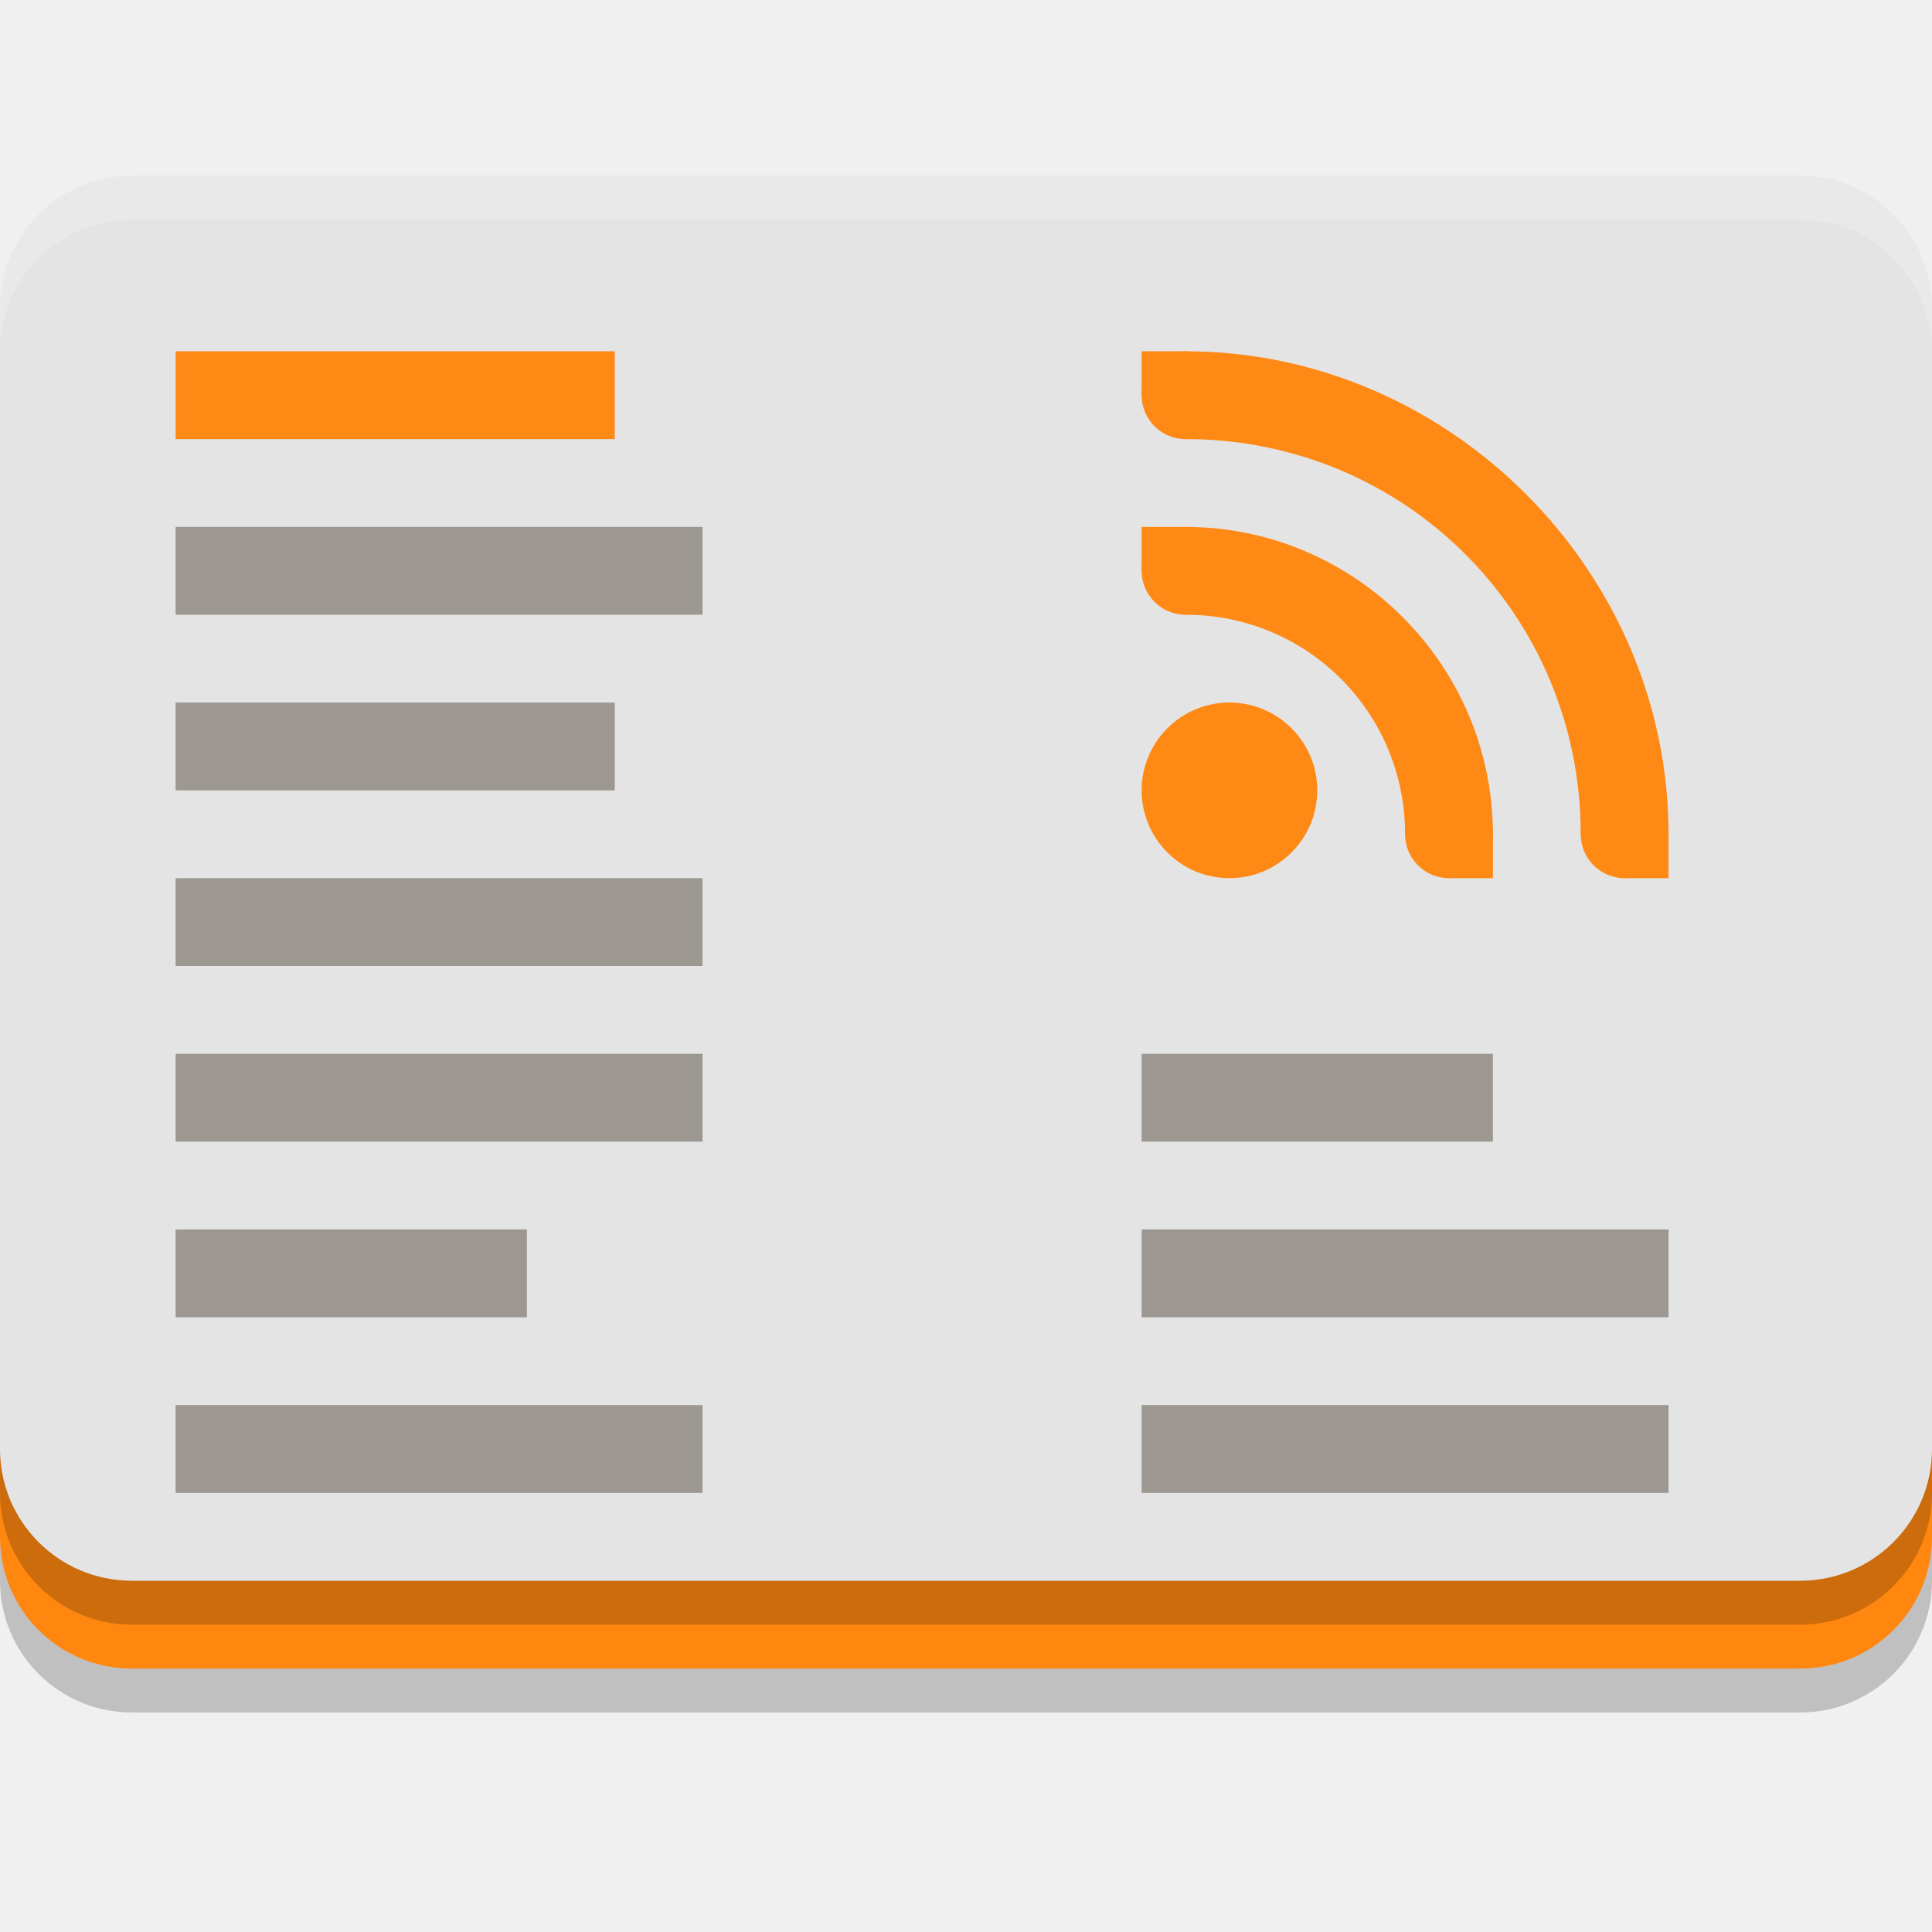
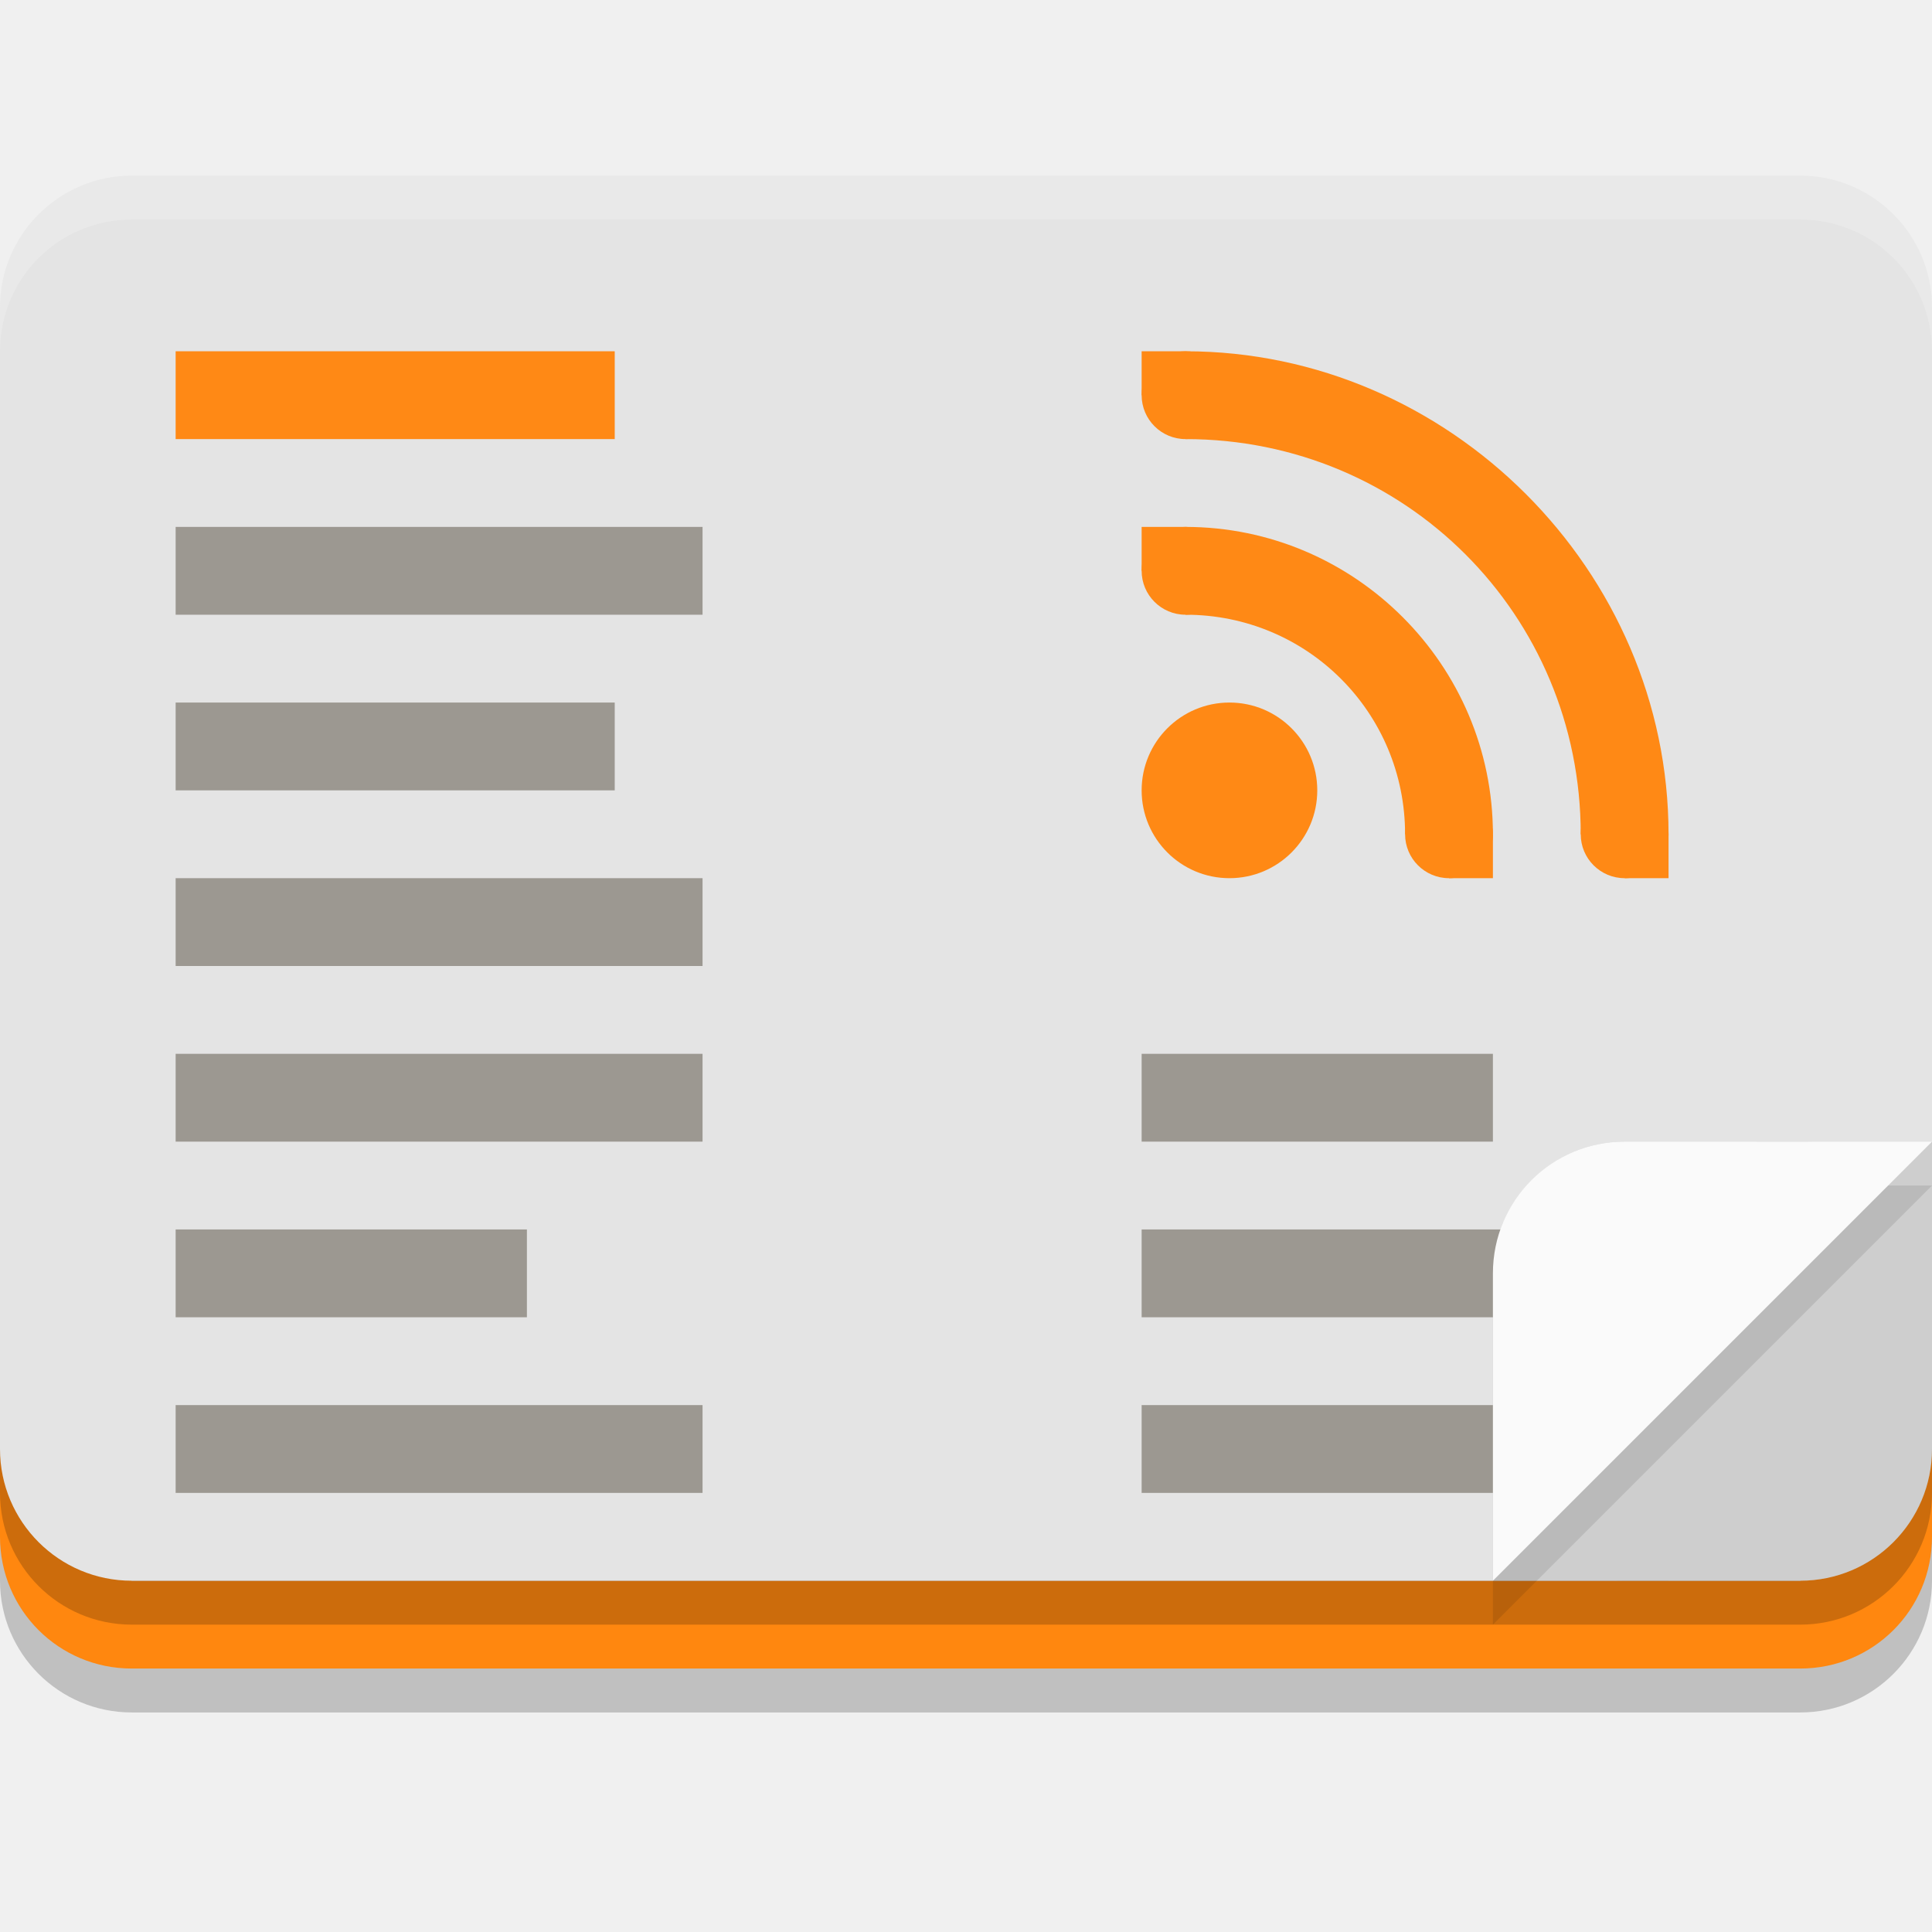
<svg xmlns="http://www.w3.org/2000/svg" width="22" height="22" version="1">
  <g transform="translate(-1,-1)">
    <rect style="opacity:0.2" width="22" height="16" x="1" y="4.5" rx="1.5" ry="1.5" />
    <path style="fill:#ff870f" d="M 1,17.5 V 18.5 C 1,19.331 1.669,20 2.5,20 H 21.5 C 22.331,20 23,19.331 23,18.5 V 17.5 L 21.5,19 H 2.5 Z" />
    <rect style="opacity:0.2" width="22" height="16" x="1" y="3.5" rx="1.5" ry="1.5" />
    <rect style="fill:#e4e4e4" width="22" height="16" x="1" y="3" rx="1.5" ry="1.5" />
+     <g style="opacity:0.1">
+       <rect width="5" height="5" x="18" y="14" rx="1.5" ry="1.5" />
+       <rect width="2" height="2" x="21" y="14" />
+       <rect width="2" height="2" x="18" y="17" />
+     </g>
+     <path style="opacity:0.1" d="M 19.5,14.5 C 18.669,14.5 18,15.169 18,16 V 19.5 L 23,14.5 Z" />
    <path style="fill:#ff8915" d="M 14.5,5 A 0.5,0.5 0 0 0 14,5.5 0.5,0.5 0 0 0 14.5,6 0.5,0.5 0 0 0 15,5.5 0.5,0.5 0 0 0 14.5,5 Z M 14.5,7 A 0.5,0.5 0 0 0 14,7.5 0.5,0.5 0 0 0 14.5,8 0.5,0.5 0 0 0 15,7.5 0.5,0.5 0 0 0 14.5,7 Z M 17.5,10 A 0.5,0.5 0 0 0 17,10.5 0.5,0.5 0 0 0 17.5,11 0.5,0.5 0 0 0 18,10.5 0.5,0.5 0 0 0 17.5,10 Z M 19.5,10 A 0.5,0.5 0 0 0 19,10.5 0.5,0.5 0 0 0 19.5,11 0.5,0.5 0 0 0 20,10.5 0.5,0.5 0 0 0 19.5,10 Z" />
    <path style="fill:#ff8915" d="M 14,7 H 14.5 V 7.5 H 14 Z M 17.5,10.5 H 18 V 11 H 17.5 Z M 19.5,10.5 H 20 V 11 H 19.5 Z M 14,5 H 14.5 V 5.5 H 14 Z" />
    <path style="fill:#ff8915" d="M 14.5,6 C 17,6 19,8 19,10.5 H 20 C 20,7.5 17.5,5 14.5,5 Z" />
    <rect style="fill:#ff8915" width="5" height="1" x="3" y="5" ry="0" />
-     <path style="fill:#9c9891" d="M 3,7 V 8 H 9 V 7 Z M 3,9 V 10 H 8 V 9 Z M 3,11 V 12 H 9 V 11 Z M 3,13 V 14 H 9 V 13 Z M 14,13 V 14 H 18 V 13 Z M 3,15 V 16 H 7 V 15 Z M 14,15 V 16 H 20 V 15 Z M 3,17 V 18 H 9 V 17 Z M 14,17 V 18 H 20 V 17 Z" />
+     <path style="fill:#9c9891" d="M 3,7 V 8 H 9 V 7 Z M 3,9 V 10 H 8 V 9 Z M 3,11 V 12 H 9 V 11 Z M 3,13 V 14 H 9 V 13 Z M 14,13 V 14 H 18 V 13 Z M 3,15 V 16 H 7 V 15 Z M 14,15 V 16 H 19 V 15 Z M 3,17 V 18 H 9 V 17 Z M 14,17 V 18 H 19 V 17 Z" />
    <path style="opacity:0.2;fill:#ffffff" d="M 2.5,3 C 1.669,3 1,3.669 1,4.5 V 5 C 1,4.169 1.669,3.5 2.5,3.5 H 21.5 C 22.331,3.5 23,4.169 23,5 V 4.5 C 23,3.669 22.331,3 21.5,3 Z" />
    <circle style="fill:#ff8915" cx="15" cy="10" r="1" />
    <path style="fill:#ff8915" d="M 14.5,8 C 15.887,8 17,9.114 17,10.5 H 18 C 18,8.573 16.427,7 14.5,7 Z" />
+     <path style="fill:#fafafa" d="M 19.5,14 C 18.669,14 18,14.669 18,15.5 V 19 L 23,14 Z" />
  </g>
</svg>
